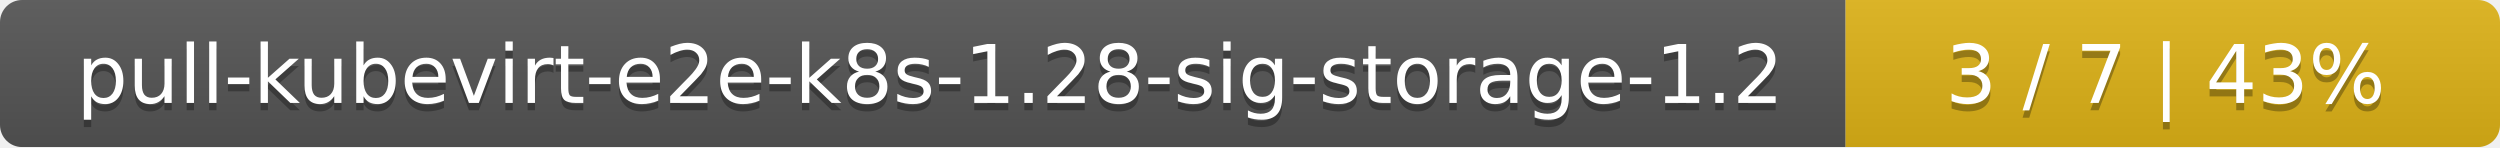
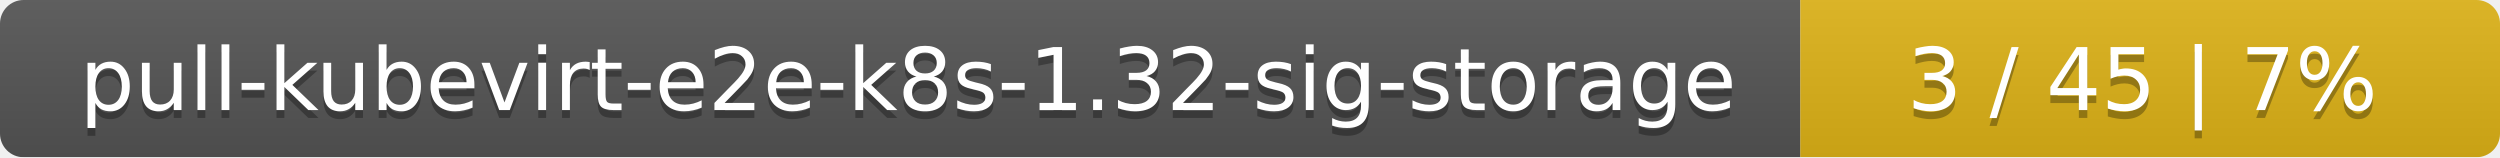
- <svg xmlns="http://www.w3.org/2000/svg" width="340" height="20">
+ <svg xmlns="http://www.w3.org/2000/svg" width="318" height="20">
  <linearGradient id="smooth" x2="0" y2="100%">
    <stop offset="0" stop-color="#bbb" stop-opacity=".1" />
    <stop offset="1" stop-opacity=".1" />
  </linearGradient>
  <mask id="round">
-     <rect width="340" height="20" rx="3" fill="#fff" />
+     <rect width="318" height="20" rx="3" fill="#fff" />
  </mask>
  <g mask="url(#round)">
-     <rect width="251" height="20" fill="#555" />
-     <rect x="251" width="89" height="20" fill="#dfb317" />
-     <rect width="340" height="20" fill="url(#smooth)" />
+     <rect width="229" height="20" fill="#555" />
+     <rect x="229" width="89" height="20" fill="#dfb317" />
+     <rect width="318" height="20" fill="url(#smooth)" />
  </g>
  <g fill="#fff" text-anchor="middle" font-family="DejaVu Sans,Verdana,Geneva,sans-serif" font-size="11">
-     <text x="126.5" y="15" fill="#010101" fill-opacity=".3">pull-kubevirt-e2e-k8s-1.28-sig-storage-1.2</text>
-     <text x="126.5" y="14">pull-kubevirt-e2e-k8s-1.28-sig-storage-1.2</text>
-     <text x="294.5" y="15" fill="#010101" fill-opacity=".3">3 / 7    |    43%</text>
-     <text x="294.5" y="14">3 / 7    |    43%</text>
+     <text x="115.5" y="15" fill="#010101" fill-opacity=".3">pull-kubevirt-e2e-k8s-1.32-sig-storage</text>
+     <text x="115.5" y="14">pull-kubevirt-e2e-k8s-1.32-sig-storage</text>
+     <text x="272.5" y="15" fill="#010101" fill-opacity=".3">3 / 45    |    7%</text>
+     <text x="272.5" y="14">3 / 45    |    7%</text>
  </g>
</svg>
